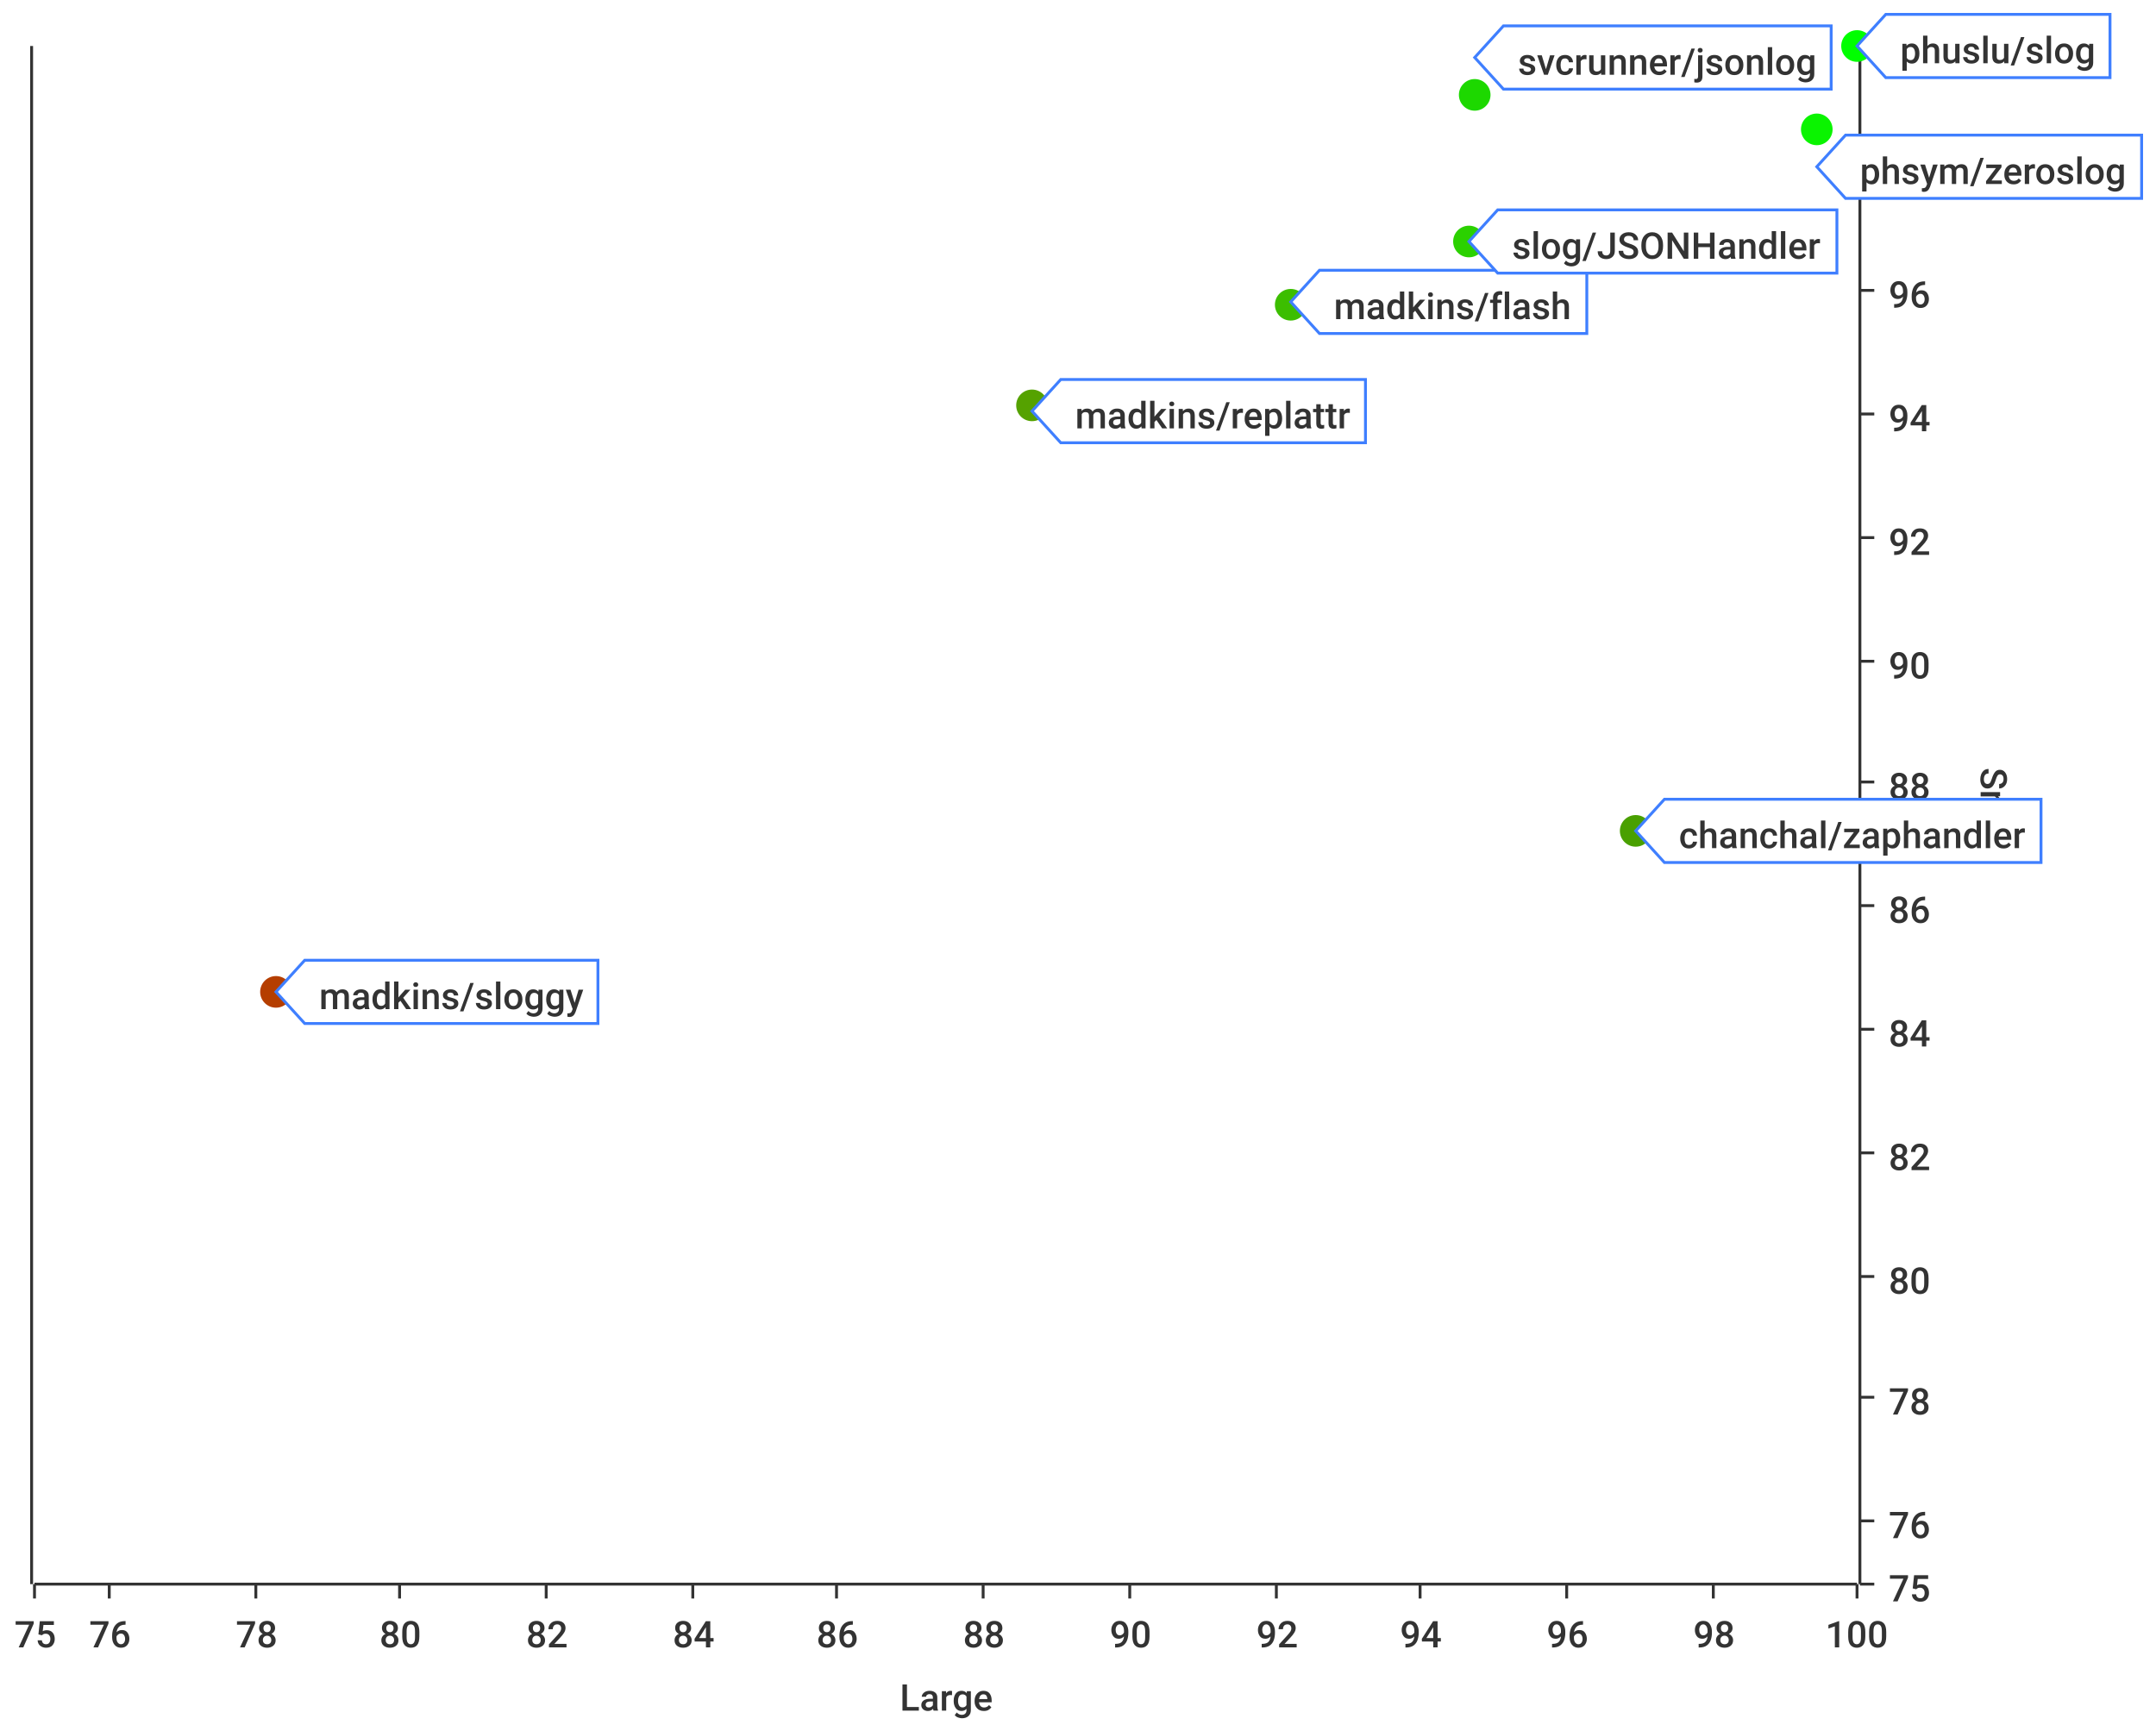
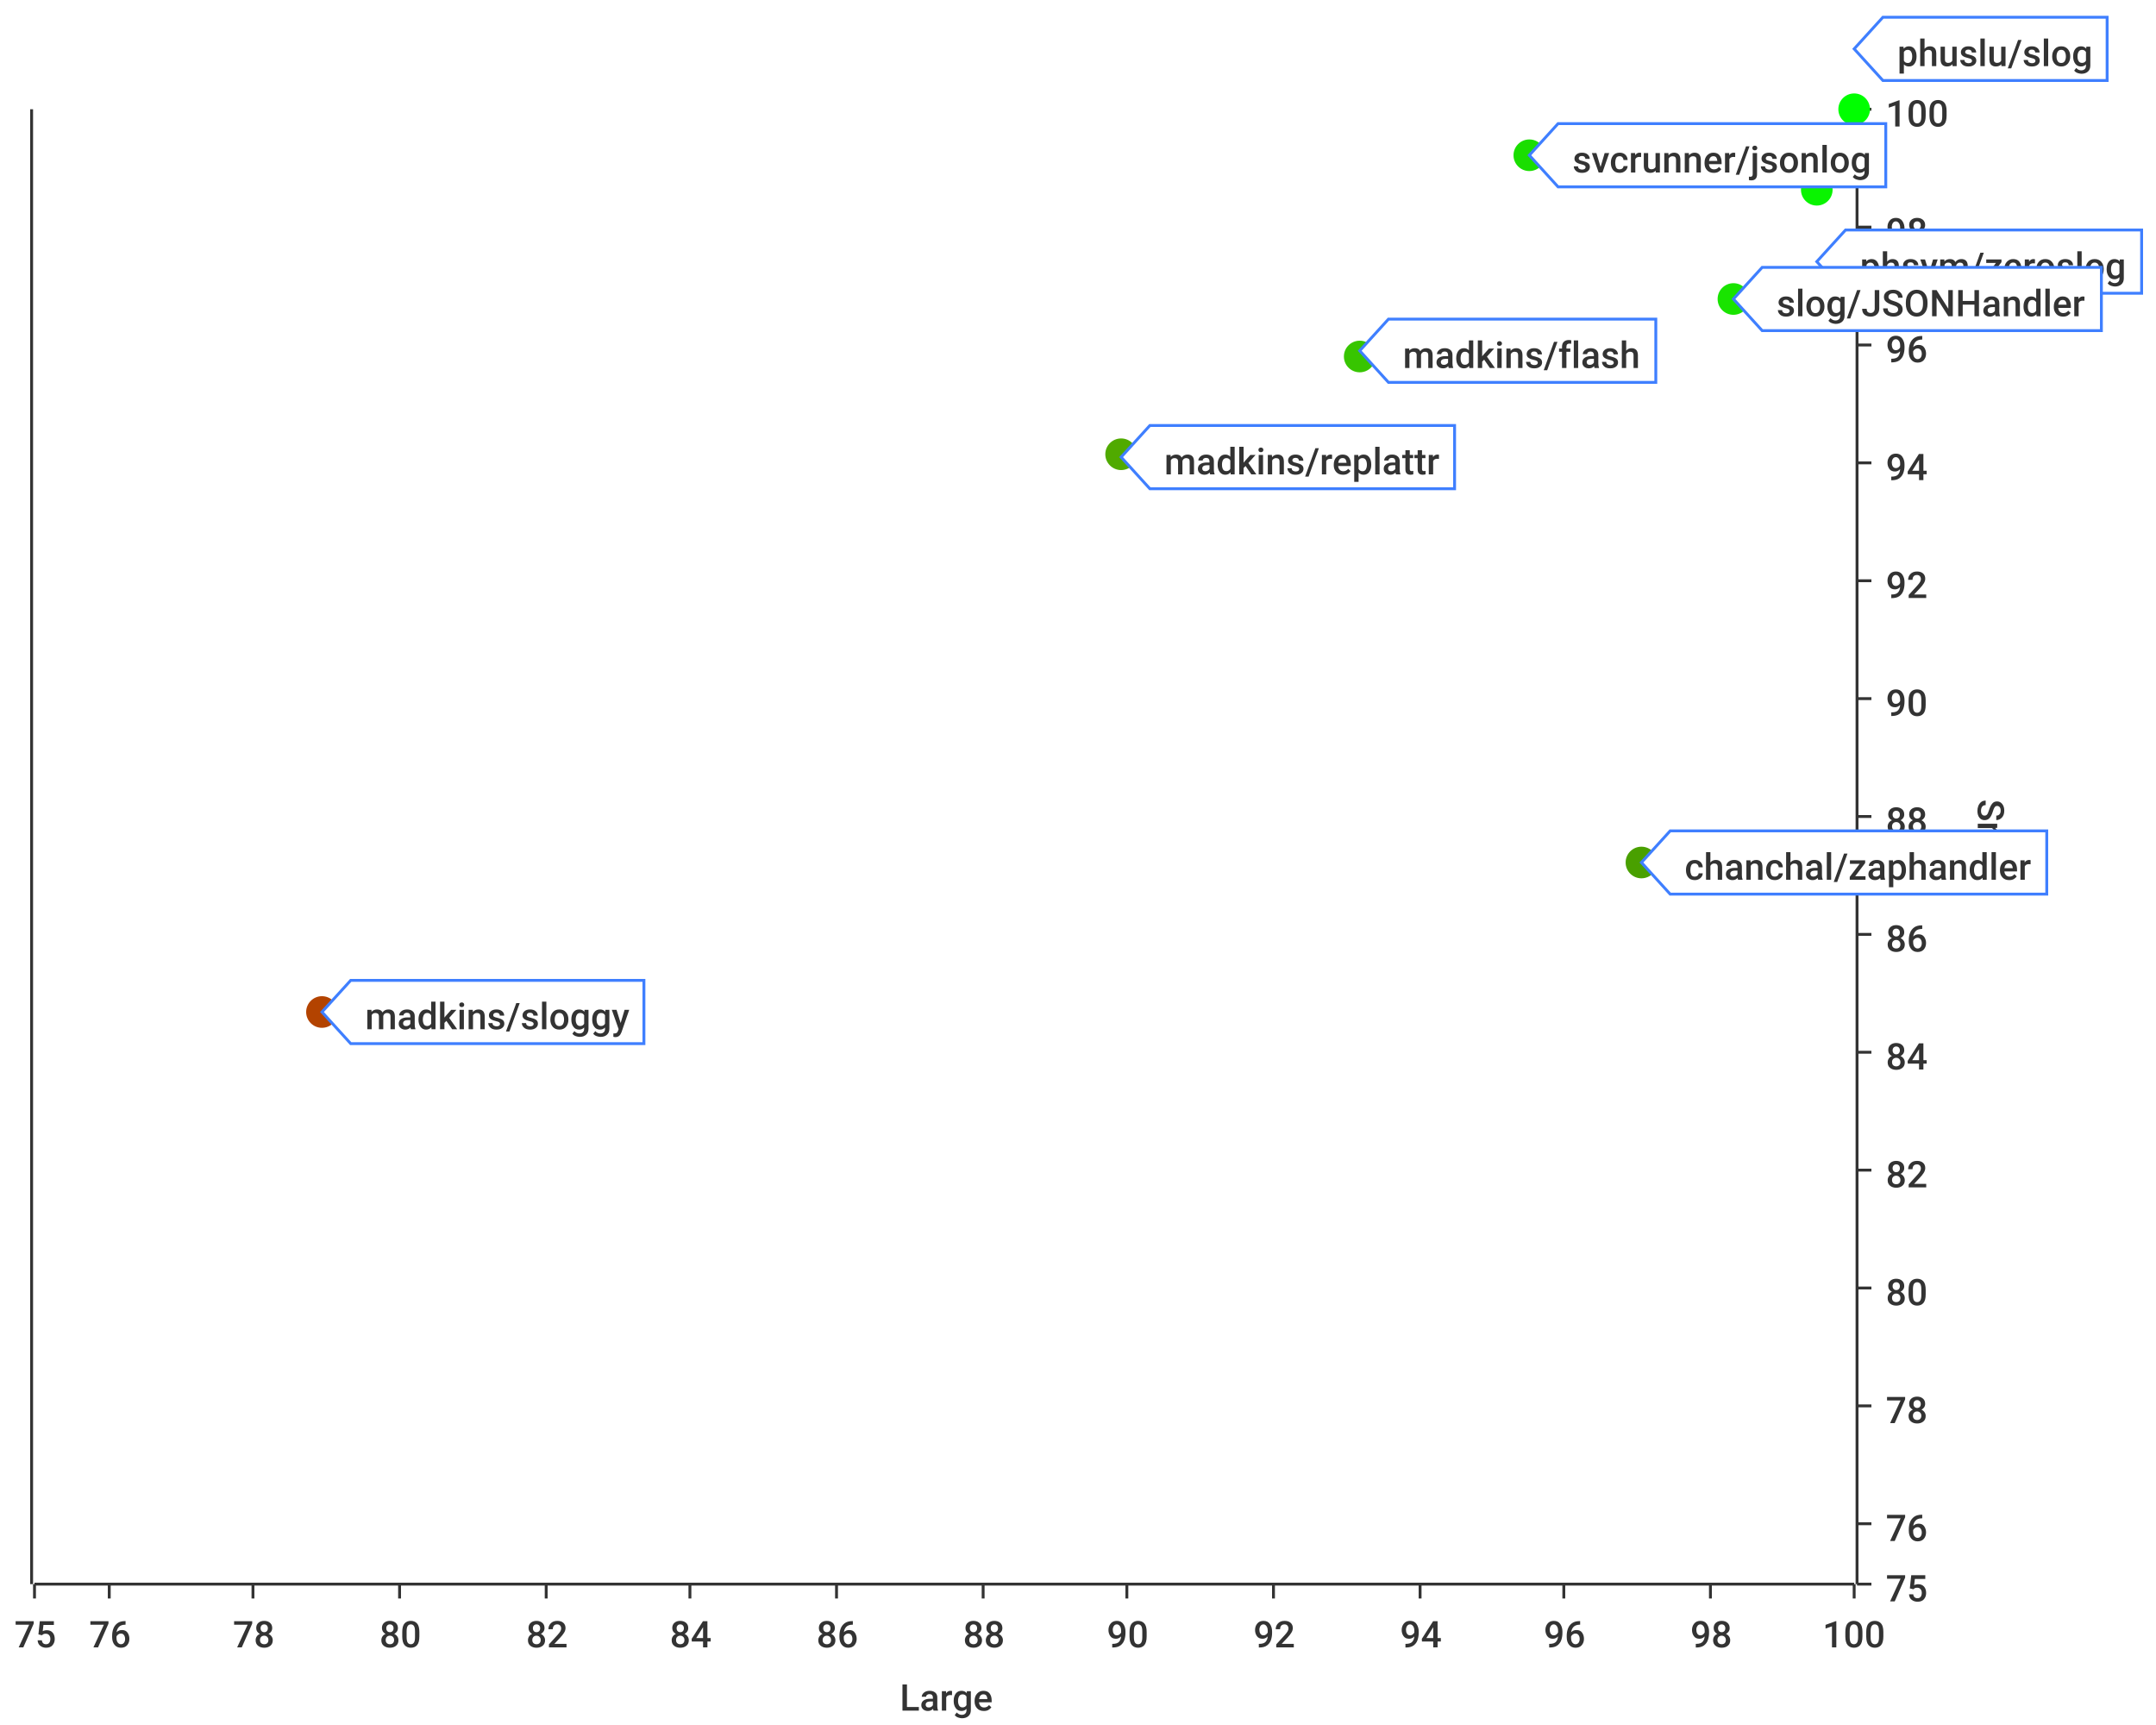
<svg xmlns="http://www.w3.org/2000/svg" width="750" height="600">\n<path d="M 0 0 L 750 0 L 750 600 L 0 600 L 0 0" style="stroke-width:0;stroke:rgba(255,255,255,1.0);fill:rgba(255,255,255,1.0)" />
-   <path d="M 12 16 L 646 16 L 646 551 L 12 551 L 12 16" style="stroke-width:0;stroke:rgba(255,255,255,1.0);fill:rgba(255,255,255,1.0)" />
-   <path d="M 12 551 L 646 551" style="stroke-width:1;stroke:rgba(51,51,51,1.0);fill:none" />
+   <path d="M 12 38 L 645 38 L 645 551 L 12 551 L 12 38" style="stroke-width:0;stroke:rgba(255,255,255,1.0);fill:rgba(255,255,255,1.0)" />
+   <path d="M 12 551 L 645 551" style="stroke-width:1;stroke:rgba(51,51,51,1.0);fill:none" />
  <path d="M 12 551 L 12 556" style="stroke-width:1;stroke:rgba(51,51,51,1.0);fill:none" />
  <text x="5" y="573" style="stroke-width:0;stroke:none;fill:rgba(51,51,51,1.0);font-size:12.8px;font-family:'Roboto Medium',sans-serif">75</text>
  <path d="M 38 551 L 38 556" style="stroke-width:1;stroke:rgba(51,51,51,1.0);fill:none" />
  <text x="31" y="573" style="stroke-width:0;stroke:none;fill:rgba(51,51,51,1.0);font-size:12.8px;font-family:'Roboto Medium',sans-serif">76</text>
-   <path d="M 89 551 L 89 556" style="stroke-width:1;stroke:rgba(51,51,51,1.0);fill:none" />
-   <text x="82" y="573" style="stroke-width:0;stroke:none;fill:rgba(51,51,51,1.0);font-size:12.8px;font-family:'Roboto Medium',sans-serif">78</text>
+   <path d="M 88 551 L 88 556" style="stroke-width:1;stroke:rgba(51,51,51,1.0);fill:none" />
+   <text x="81" y="573" style="stroke-width:0;stroke:none;fill:rgba(51,51,51,1.0);font-size:12.8px;font-family:'Roboto Medium',sans-serif">78</text>
  <path d="M 139 551 L 139 556" style="stroke-width:1;stroke:rgba(51,51,51,1.0);fill:none" />
  <text x="132" y="573" style="stroke-width:0;stroke:none;fill:rgba(51,51,51,1.0);font-size:12.8px;font-family:'Roboto Medium',sans-serif">80</text>
  <path d="M 190 551 L 190 556" style="stroke-width:1;stroke:rgba(51,51,51,1.0);fill:none" />
  <text x="183" y="573" style="stroke-width:0;stroke:none;fill:rgba(51,51,51,1.0);font-size:12.8px;font-family:'Roboto Medium',sans-serif">82</text>
-   <path d="M 241 551 L 241 556" style="stroke-width:1;stroke:rgba(51,51,51,1.0);fill:none" />
-   <text x="234" y="573" style="stroke-width:0;stroke:none;fill:rgba(51,51,51,1.0);font-size:12.8px;font-family:'Roboto Medium',sans-serif">84</text>
+   <path d="M 240 551 L 240 556" style="stroke-width:1;stroke:rgba(51,51,51,1.0);fill:none" />
+   <text x="233" y="573" style="stroke-width:0;stroke:none;fill:rgba(51,51,51,1.0);font-size:12.8px;font-family:'Roboto Medium',sans-serif">84</text>
  <path d="M 291 551 L 291 556" style="stroke-width:1;stroke:rgba(51,51,51,1.0);fill:none" />
  <text x="284" y="573" style="stroke-width:0;stroke:none;fill:rgba(51,51,51,1.0);font-size:12.8px;font-family:'Roboto Medium',sans-serif">86</text>
  <path d="M 342 551 L 342 556" style="stroke-width:1;stroke:rgba(51,51,51,1.0);fill:none" />
  <text x="335" y="573" style="stroke-width:0;stroke:none;fill:rgba(51,51,51,1.0);font-size:12.8px;font-family:'Roboto Medium',sans-serif">88</text>
-   <path d="M 393 551 L 393 556" style="stroke-width:1;stroke:rgba(51,51,51,1.0);fill:none" />
-   <text x="386" y="573" style="stroke-width:0;stroke:none;fill:rgba(51,51,51,1.0);font-size:12.8px;font-family:'Roboto Medium',sans-serif">90</text>
-   <path d="M 444 551 L 444 556" style="stroke-width:1;stroke:rgba(51,51,51,1.0);fill:none" />
-   <text x="437" y="573" style="stroke-width:0;stroke:none;fill:rgba(51,51,51,1.0);font-size:12.8px;font-family:'Roboto Medium',sans-serif">92</text>
+   <path d="M 392 551 L 392 556" style="stroke-width:1;stroke:rgba(51,51,51,1.0);fill:none" />
+   <text x="385" y="573" style="stroke-width:0;stroke:none;fill:rgba(51,51,51,1.0);font-size:12.8px;font-family:'Roboto Medium',sans-serif">90</text>
+   <path d="M 443 551 L 443 556" style="stroke-width:1;stroke:rgba(51,51,51,1.0);fill:none" />
+   <text x="436" y="573" style="stroke-width:0;stroke:none;fill:rgba(51,51,51,1.0);font-size:12.8px;font-family:'Roboto Medium',sans-serif">92</text>
  <path d="M 494 551 L 494 556" style="stroke-width:1;stroke:rgba(51,51,51,1.0);fill:none" />
  <text x="487" y="573" style="stroke-width:0;stroke:none;fill:rgba(51,51,51,1.0);font-size:12.8px;font-family:'Roboto Medium',sans-serif">94</text>
-   <path d="M 545 551 L 545 556" style="stroke-width:1;stroke:rgba(51,51,51,1.0);fill:none" />
-   <text x="538" y="573" style="stroke-width:0;stroke:none;fill:rgba(51,51,51,1.0);font-size:12.8px;font-family:'Roboto Medium',sans-serif">96</text>
-   <path d="M 596 551 L 596 556" style="stroke-width:1;stroke:rgba(51,51,51,1.0);fill:none" />
-   <text x="589" y="573" style="stroke-width:0;stroke:none;fill:rgba(51,51,51,1.0);font-size:12.8px;font-family:'Roboto Medium',sans-serif">98</text>
-   <path d="M 646 551 L 646 556" style="stroke-width:1;stroke:rgba(51,51,51,1.0);fill:none" />
-   <text x="635" y="573" style="stroke-width:0;stroke:none;fill:rgba(51,51,51,1.0);font-size:12.8px;font-family:'Roboto Medium',sans-serif">100</text>
+   <path d="M 544 551 L 544 556" style="stroke-width:1;stroke:rgba(51,51,51,1.0);fill:none" />
+   <text x="537" y="573" style="stroke-width:0;stroke:none;fill:rgba(51,51,51,1.0);font-size:12.8px;font-family:'Roboto Medium',sans-serif">96</text>
+   <path d="M 595 551 L 595 556" style="stroke-width:1;stroke:rgba(51,51,51,1.0);fill:none" />
+   <text x="588" y="573" style="stroke-width:0;stroke:none;fill:rgba(51,51,51,1.0);font-size:12.8px;font-family:'Roboto Medium',sans-serif">98</text>
+   <path d="M 645 551 L 645 556" style="stroke-width:1;stroke:rgba(51,51,51,1.0);fill:none" />
+   <text x="634" y="573" style="stroke-width:0;stroke:none;fill:rgba(51,51,51,1.0);font-size:12.8px;font-family:'Roboto Medium',sans-serif">100</text>
  <text x="313" y="595" style="stroke-width:0;stroke:none;fill:rgba(51,51,51,1.0);font-size:12.8px;font-family:'Roboto Medium',sans-serif">Large</text>
-   <path d="M 38 551 L 38 16" style="stroke-width:0;stroke:none;fill:none" />
-   <path d="M 89 551 L 89 16" style="stroke-width:0;stroke:none;fill:none" />
-   <path d="M 139 551 L 139 16" style="stroke-width:0;stroke:none;fill:none" />
-   <path d="M 190 551 L 190 16" style="stroke-width:0;stroke:none;fill:none" />
-   <path d="M 241 551 L 241 16" style="stroke-width:0;stroke:none;fill:none" />
-   <path d="M 291 551 L 291 16" style="stroke-width:0;stroke:none;fill:none" />
-   <path d="M 342 551 L 342 16" style="stroke-width:0;stroke:none;fill:none" />
-   <path d="M 393 551 L 393 16" style="stroke-width:0;stroke:none;fill:none" />
-   <path d="M 444 551 L 444 16" style="stroke-width:0;stroke:none;fill:none" />
-   <path d="M 494 551 L 494 16" style="stroke-width:0;stroke:none;fill:none" />
-   <path d="M 545 551 L 545 16" style="stroke-width:0;stroke:none;fill:none" />
-   <path d="M 596 551 L 596 16" style="stroke-width:0;stroke:none;fill:none" />
-   <path d="M 647 551 L 647 16" style="stroke-width:1;stroke:rgba(51,51,51,1.0);fill:none" />
-   <path d="M 647 551 L 652 551" style="stroke-width:1;stroke:rgba(51,51,51,1.0);fill:none" />
-   <text x="657" y="557" style="stroke-width:0;stroke:none;fill:rgba(51,51,51,1.0);font-size:12.8px;font-family:'Roboto Medium',sans-serif">75</text>
-   <path d="M 647 529 L 652 529" style="stroke-width:1;stroke:rgba(51,51,51,1.0);fill:none" />
-   <text x="657" y="535" style="stroke-width:0;stroke:none;fill:rgba(51,51,51,1.0);font-size:12.8px;font-family:'Roboto Medium',sans-serif">76</text>
-   <path d="M 647 486 L 652 486" style="stroke-width:1;stroke:rgba(51,51,51,1.0);fill:none" />
-   <text x="657" y="492" style="stroke-width:0;stroke:none;fill:rgba(51,51,51,1.0);font-size:12.8px;font-family:'Roboto Medium',sans-serif">78</text>
-   <path d="M 647 444 L 652 444" style="stroke-width:1;stroke:rgba(51,51,51,1.0);fill:none" />
-   <text x="657" y="450" style="stroke-width:0;stroke:none;fill:rgba(51,51,51,1.0);font-size:12.8px;font-family:'Roboto Medium',sans-serif">80</text>
-   <path d="M 647 401 L 652 401" style="stroke-width:1;stroke:rgba(51,51,51,1.0);fill:none" />
-   <text x="657" y="407" style="stroke-width:0;stroke:none;fill:rgba(51,51,51,1.0);font-size:12.8px;font-family:'Roboto Medium',sans-serif">82</text>
-   <path d="M 647 358 L 652 358" style="stroke-width:1;stroke:rgba(51,51,51,1.0);fill:none" />
-   <text x="657" y="364" style="stroke-width:0;stroke:none;fill:rgba(51,51,51,1.0);font-size:12.8px;font-family:'Roboto Medium',sans-serif">84</text>
-   <path d="M 647 315 L 652 315" style="stroke-width:1;stroke:rgba(51,51,51,1.0);fill:none" />
-   <text x="657" y="321" style="stroke-width:0;stroke:none;fill:rgba(51,51,51,1.0);font-size:12.8px;font-family:'Roboto Medium',sans-serif">86</text>
-   <path d="M 647 272 L 652 272" style="stroke-width:1;stroke:rgba(51,51,51,1.0);fill:none" />
-   <text x="657" y="278" style="stroke-width:0;stroke:none;fill:rgba(51,51,51,1.0);font-size:12.8px;font-family:'Roboto Medium',sans-serif">88</text>
-   <path d="M 647 230 L 652 230" style="stroke-width:1;stroke:rgba(51,51,51,1.0);fill:none" />
-   <text x="657" y="236" style="stroke-width:0;stroke:none;fill:rgba(51,51,51,1.0);font-size:12.8px;font-family:'Roboto Medium',sans-serif">90</text>
-   <path d="M 647 187 L 652 187" style="stroke-width:1;stroke:rgba(51,51,51,1.0);fill:none" />
-   <text x="657" y="193" style="stroke-width:0;stroke:none;fill:rgba(51,51,51,1.0);font-size:12.8px;font-family:'Roboto Medium',sans-serif">92</text>
-   <path d="M 647 144 L 652 144" style="stroke-width:1;stroke:rgba(51,51,51,1.0);fill:none" />
-   <text x="657" y="150" style="stroke-width:0;stroke:none;fill:rgba(51,51,51,1.0);font-size:12.8px;font-family:'Roboto Medium',sans-serif">94</text>
-   <path d="M 647 101 L 652 101" style="stroke-width:1;stroke:rgba(51,51,51,1.0);fill:none" />
-   <text x="657" y="107" style="stroke-width:0;stroke:none;fill:rgba(51,51,51,1.0);font-size:12.8px;font-family:'Roboto Medium',sans-serif">96</text>
-   <path d="M 647 58 L 652 58" style="stroke-width:1;stroke:rgba(51,51,51,1.0);fill:none" />
-   <text x="657" y="64" style="stroke-width:0;stroke:none;fill:rgba(51,51,51,1.0);font-size:12.8px;font-family:'Roboto Medium',sans-serif">98</text>
-   <path d="M 647 16 L 652 16" style="stroke-width:1;stroke:rgba(51,51,51,1.0);fill:none" />
-   <text x="657" y="22" style="stroke-width:0;stroke:none;fill:rgba(51,51,51,1.0);font-size:12.8px;font-family:'Roboto Medium',sans-serif">100</text>
-   <text x="689" y="267" style="stroke-width:0;stroke:none;fill:rgba(51,51,51,1.0);font-size:12.8px;font-family:'Roboto Medium',sans-serif" transform="rotate(90.00,689,267)">Small</text>
-   <path d="M 12 2156 L 646 2156" style="stroke-width:0;stroke:none;fill:none" />
-   <path d="M 12 529 L 646 529" style="stroke-width:0;stroke:none;fill:none" />
-   <path d="M 12 486 L 646 486" style="stroke-width:0;stroke:none;fill:none" />
-   <path d="M 12 444 L 646 444" style="stroke-width:0;stroke:none;fill:none" />
-   <path d="M 12 401 L 646 401" style="stroke-width:0;stroke:none;fill:none" />
-   <path d="M 12 358 L 646 358" style="stroke-width:0;stroke:none;fill:none" />
-   <path d="M 12 315 L 646 315" style="stroke-width:0;stroke:none;fill:none" />
-   <path d="M 12 272 L 646 272" style="stroke-width:0;stroke:none;fill:none" />
-   <path d="M 12 230 L 646 230" style="stroke-width:0;stroke:none;fill:none" />
-   <path d="M 12 187 L 646 187" style="stroke-width:0;stroke:none;fill:none" />
-   <path d="M 12 144 L 646 144" style="stroke-width:0;stroke:none;fill:none" />
-   <path d="M 12 101 L 646 101" style="stroke-width:0;stroke:none;fill:none" />
-   <path d="M 12 58 L 646 58" style="stroke-width:0;stroke:none;fill:none" />
-   <path d="M 11 551 L 11 16" style="stroke-width:1;stroke:rgba(51,51,51,1.0);fill:none" />
+   <path d="M 38 551 L 38 38" style="stroke-width:0;stroke:none;fill:none" />
+   <path d="M 88 551 L 88 38" style="stroke-width:0;stroke:none;fill:none" />
+   <path d="M 139 551 L 139 38" style="stroke-width:0;stroke:none;fill:none" />
+   <path d="M 190 551 L 190 38" style="stroke-width:0;stroke:none;fill:none" />
+   <path d="M 240 551 L 240 38" style="stroke-width:0;stroke:none;fill:none" />
+   <path d="M 291 551 L 291 38" style="stroke-width:0;stroke:none;fill:none" />
+   <path d="M 342 551 L 342 38" style="stroke-width:0;stroke:none;fill:none" />
+   <path d="M 392 551 L 392 38" style="stroke-width:0;stroke:none;fill:none" />
+   <path d="M 443 551 L 443 38" style="stroke-width:0;stroke:none;fill:none" />
+   <path d="M 494 551 L 494 38" style="stroke-width:0;stroke:none;fill:none" />
+   <path d="M 544 551 L 544 38" style="stroke-width:0;stroke:none;fill:none" />
+   <path d="M 595 551 L 595 38" style="stroke-width:0;stroke:none;fill:none" />
+   <path d="M 646 551 L 646 38" style="stroke-width:1;stroke:rgba(51,51,51,1.0);fill:none" />
+   <path d="M 646 551 L 651 551" style="stroke-width:1;stroke:rgba(51,51,51,1.0);fill:none" />
+   <text x="656" y="557" style="stroke-width:0;stroke:none;fill:rgba(51,51,51,1.0);font-size:12.8px;font-family:'Roboto Medium',sans-serif">75</text>
+   <path d="M 646 530 L 651 530" style="stroke-width:1;stroke:rgba(51,51,51,1.0);fill:none" />
+   <text x="656" y="536" style="stroke-width:0;stroke:none;fill:rgba(51,51,51,1.0);font-size:12.8px;font-family:'Roboto Medium',sans-serif">76</text>
+   <path d="M 646 489 L 651 489" style="stroke-width:1;stroke:rgba(51,51,51,1.0);fill:none" />
+   <text x="656" y="495" style="stroke-width:0;stroke:none;fill:rgba(51,51,51,1.0);font-size:12.8px;font-family:'Roboto Medium',sans-serif">78</text>
+   <path d="M 646 448 L 651 448" style="stroke-width:1;stroke:rgba(51,51,51,1.0);fill:none" />
+   <text x="656" y="454" style="stroke-width:0;stroke:none;fill:rgba(51,51,51,1.0);font-size:12.8px;font-family:'Roboto Medium',sans-serif">80</text>
+   <path d="M 646 407 L 651 407" style="stroke-width:1;stroke:rgba(51,51,51,1.0);fill:none" />
+   <text x="656" y="413" style="stroke-width:0;stroke:none;fill:rgba(51,51,51,1.0);font-size:12.8px;font-family:'Roboto Medium',sans-serif">82</text>
+   <path d="M 646 366 L 651 366" style="stroke-width:1;stroke:rgba(51,51,51,1.0);fill:none" />
+   <text x="656" y="372" style="stroke-width:0;stroke:none;fill:rgba(51,51,51,1.0);font-size:12.8px;font-family:'Roboto Medium',sans-serif">84</text>
+   <path d="M 646 325 L 651 325" style="stroke-width:1;stroke:rgba(51,51,51,1.0);fill:none" />
+   <text x="656" y="331" style="stroke-width:0;stroke:none;fill:rgba(51,51,51,1.0);font-size:12.8px;font-family:'Roboto Medium',sans-serif">86</text>
+   <path d="M 646 284 L 651 284" style="stroke-width:1;stroke:rgba(51,51,51,1.0);fill:none" />
+   <text x="656" y="290" style="stroke-width:0;stroke:none;fill:rgba(51,51,51,1.0);font-size:12.8px;font-family:'Roboto Medium',sans-serif">88</text>
+   <path d="M 646 243 L 651 243" style="stroke-width:1;stroke:rgba(51,51,51,1.0);fill:none" />
+   <text x="656" y="249" style="stroke-width:0;stroke:none;fill:rgba(51,51,51,1.0);font-size:12.8px;font-family:'Roboto Medium',sans-serif">90</text>
+   <path d="M 646 202 L 651 202" style="stroke-width:1;stroke:rgba(51,51,51,1.0);fill:none" />
+   <text x="656" y="208" style="stroke-width:0;stroke:none;fill:rgba(51,51,51,1.0);font-size:12.8px;font-family:'Roboto Medium',sans-serif">92</text>
+   <path d="M 646 161 L 651 161" style="stroke-width:1;stroke:rgba(51,51,51,1.0);fill:none" />
+   <text x="656" y="167" style="stroke-width:0;stroke:none;fill:rgba(51,51,51,1.0);font-size:12.8px;font-family:'Roboto Medium',sans-serif">94</text>
+   <path d="M 646 120 L 651 120" style="stroke-width:1;stroke:rgba(51,51,51,1.0);fill:none" />
+   <text x="656" y="126" style="stroke-width:0;stroke:none;fill:rgba(51,51,51,1.0);font-size:12.8px;font-family:'Roboto Medium',sans-serif">96</text>
+   <path d="M 646 79 L 651 79" style="stroke-width:1;stroke:rgba(51,51,51,1.0);fill:none" />
+   <text x="656" y="85" style="stroke-width:0;stroke:none;fill:rgba(51,51,51,1.0);font-size:12.8px;font-family:'Roboto Medium',sans-serif">98</text>
+   <path d="M 646 38 L 651 38" style="stroke-width:1;stroke:rgba(51,51,51,1.0);fill:none" />
+   <text x="656" y="44" style="stroke-width:0;stroke:none;fill:rgba(51,51,51,1.0);font-size:12.8px;font-family:'Roboto Medium',sans-serif">100</text>
+   <text x="688" y="278" style="stroke-width:0;stroke:none;fill:rgba(51,51,51,1.0);font-size:12.8px;font-family:'Roboto Medium',sans-serif" transform="rotate(90.00,688,278)">Small</text>
+   <path d="M 12 2090 L 645 2090" style="stroke-width:0;stroke:none;fill:none" />
+   <path d="M 12 530 L 645 530" style="stroke-width:0;stroke:none;fill:none" />
+   <path d="M 12 489 L 645 489" style="stroke-width:0;stroke:none;fill:none" />
+   <path d="M 12 448 L 645 448" style="stroke-width:0;stroke:none;fill:none" />
+   <path d="M 12 407 L 645 407" style="stroke-width:0;stroke:none;fill:none" />
+   <path d="M 12 366 L 645 366" style="stroke-width:0;stroke:none;fill:none" />
+   <path d="M 12 325 L 645 325" style="stroke-width:0;stroke:none;fill:none" />
+   <path d="M 12 284 L 645 284" style="stroke-width:0;stroke:none;fill:none" />
+   <path d="M 12 243 L 645 243" style="stroke-width:0;stroke:none;fill:none" />
+   <path d="M 12 202 L 645 202" style="stroke-width:0;stroke:none;fill:none" />
+   <path d="M 12 161 L 645 161" style="stroke-width:0;stroke:none;fill:none" />
+   <path d="M 12 120 L 645 120" style="stroke-width:0;stroke:none;fill:none" />
+   <path d="M 12 79 L 645 79" style="stroke-width:0;stroke:none;fill:none" />
+   <path d="M 11 551 L 11 38" style="stroke-width:1;stroke:rgba(51,51,51,1.0);fill:none" />
  <path d="M 11 -9223372036854775257 L 6 -9223372036854775257" style="stroke-width:1;stroke:rgba(51,51,51,1.0);fill:none" />
  <text x="-25" y="-9223372036854775251" style="stroke-width:0;stroke:none;fill:rgba(51,51,51,1.0);font-size:12.8px;font-family:'Roboto Medium',sans-serif">0.00</text>
  <path d="M 11 -9223372036854775257 L 6 -9223372036854775257" style="stroke-width:1;stroke:rgba(51,51,51,1.0);fill:none" />
  <text x="-25" y="-9223372036854775251" style="stroke-width:0;stroke:none;fill:rgba(51,51,51,1.0);font-size:12.8px;font-family:'Roboto Medium',sans-serif">0.00</text>
  <path d="M 11 -9223372036854775257 L 6 -9223372036854775257" style="stroke-width:1;stroke:rgba(51,51,51,1.0);fill:none" />
  <text x="-25" y="-9223372036854775251" style="stroke-width:0;stroke:none;fill:rgba(51,51,51,1.0);font-size:12.8px;font-family:'Roboto Medium',sans-serif">0.00</text>
  <path d="M 11 -9223372036854775257 L 6 -9223372036854775257" style="stroke-width:1;stroke:rgba(51,51,51,1.0);fill:none" />
  <text x="-25" y="-9223372036854775251" style="stroke-width:0;stroke:none;fill:rgba(51,51,51,1.0);font-size:12.8px;font-family:'Roboto Medium',sans-serif">0.00</text>
  <path d="M 11 -9223372036854775257 L 6 -9223372036854775257" style="stroke-width:1;stroke:rgba(51,51,51,1.0);fill:none" />
  <text x="-25" y="-9223372036854775251" style="stroke-width:0;stroke:none;fill:rgba(51,51,51,1.0);font-size:12.8px;font-family:'Roboto Medium',sans-serif">0.00</text>
  <path d="M 11 -9223372036854775257 L 6 -9223372036854775257" style="stroke-width:1;stroke:rgba(51,51,51,1.0);fill:none" />
  <text x="-25" y="-9223372036854775251" style="stroke-width:0;stroke:none;fill:rgba(51,51,51,1.0);font-size:12.8px;font-family:'Roboto Medium',sans-serif">0.00</text>
  <path d="M 11 -9223372036854775257 L 6 -9223372036854775257" style="stroke-width:1;stroke:rgba(51,51,51,1.0);fill:none" />
  <text x="-25" y="-9223372036854775251" style="stroke-width:0;stroke:none;fill:rgba(51,51,51,1.0);font-size:12.8px;font-family:'Roboto Medium',sans-serif">0.00</text>
  <path d="M 11 -9223372036854775257 L 6 -9223372036854775257" style="stroke-width:1;stroke:rgba(51,51,51,1.0);fill:none" />
  <text x="-25" y="-9223372036854775251" style="stroke-width:0;stroke:none;fill:rgba(51,51,51,1.0);font-size:12.8px;font-family:'Roboto Medium',sans-serif">0.00</text>
  <path d="M 11 -9223372036854775257 L 6 -9223372036854775257" style="stroke-width:1;stroke:rgba(51,51,51,1.0);fill:none" />
  <text x="-25" y="-9223372036854775251" style="stroke-width:0;stroke:none;fill:rgba(51,51,51,1.0);font-size:12.8px;font-family:'Roboto Medium',sans-serif">0.00</text>
  <path d="M 11 -9223372036854775257 L 6 -9223372036854775257" style="stroke-width:1;stroke:rgba(51,51,51,1.0);fill:none" />
  <text x="-25" y="-9223372036854775251" style="stroke-width:0;stroke:none;fill:rgba(51,51,51,1.0);font-size:12.8px;font-family:'Roboto Medium',sans-serif">0.00</text>
  <path d="M 11 -9223372036854775257 L 6 -9223372036854775257" style="stroke-width:1;stroke:rgba(51,51,51,1.0);fill:none" />
  <text x="-25" y="-9223372036854775251" style="stroke-width:0;stroke:none;fill:rgba(51,51,51,1.0);font-size:12.8px;font-family:'Roboto Medium',sans-serif">0.00</text>
  <path d="M 11 -9223372036854775257 L 6 -9223372036854775257" style="stroke-width:1;stroke:rgba(51,51,51,1.0);fill:none" />
  <text x="-25" y="-9223372036854775251" style="stroke-width:0;stroke:none;fill:rgba(51,51,51,1.0);font-size:12.8px;font-family:'Roboto Medium',sans-serif">0.00</text>
  <path d="M 11 -9223372036854775257 L 6 -9223372036854775257" style="stroke-width:1;stroke:rgba(51,51,51,1.0);fill:none" />
  <text x="-25" y="-9223372036854775251" style="stroke-width:0;stroke:none;fill:rgba(51,51,51,1.0);font-size:12.8px;font-family:'Roboto Medium',sans-serif">0.00</text>
  <path d="M 11 -9223372036854775257 L 6 -9223372036854775257" style="stroke-width:1;stroke:rgba(51,51,51,1.0);fill:none" />
  <text x="-25" y="-9223372036854775251" style="stroke-width:0;stroke:none;fill:rgba(51,51,51,1.0);font-size:12.8px;font-family:'Roboto Medium',sans-serif">0.00</text>
  <path d="M 11 -9223372036854775257 L 6 -9223372036854775257" style="stroke-width:1;stroke:rgba(51,51,51,1.0);fill:none" />
  <text x="-25" y="-9223372036854775251" style="stroke-width:0;stroke:none;fill:rgba(51,51,51,1.0);font-size:12.8px;font-family:'Roboto Medium',sans-serif">0.00</text>
-   <path d="M 12 -9223372036854775257 L 646 -9223372036854775257" style="stroke-width:0;stroke:none;fill:none" />
-   <path d="M 12 -9223372036854775257 L 646 -9223372036854775257" style="stroke-width:0;stroke:none;fill:none" />
-   <path d="M 12 -9223372036854775257 L 646 -9223372036854775257" style="stroke-width:0;stroke:none;fill:none" />
-   <path d="M 12 -9223372036854775257 L 646 -9223372036854775257" style="stroke-width:0;stroke:none;fill:none" />
-   <path d="M 12 -9223372036854775257 L 646 -9223372036854775257" style="stroke-width:0;stroke:none;fill:none" />
-   <path d="M 12 -9223372036854775257 L 646 -9223372036854775257" style="stroke-width:0;stroke:none;fill:none" />
-   <path d="M 12 -9223372036854775257 L 646 -9223372036854775257" style="stroke-width:0;stroke:none;fill:none" />
-   <path d="M 12 -9223372036854775257 L 646 -9223372036854775257" style="stroke-width:0;stroke:none;fill:none" />
-   <path d="M 12 -9223372036854775257 L 646 -9223372036854775257" style="stroke-width:0;stroke:none;fill:none" />
-   <path d="M 12 -9223372036854775257 L 646 -9223372036854775257" style="stroke-width:0;stroke:none;fill:none" />
-   <path d="M 12 -9223372036854775257 L 646 -9223372036854775257" style="stroke-width:0;stroke:none;fill:none" />
-   <path d="M 12 -9223372036854775257 L 646 -9223372036854775257" style="stroke-width:0;stroke:none;fill:none" />
-   <path d="M 12 -9223372036854775257 L 646 -9223372036854775257" style="stroke-width:0;stroke:none;fill:none" />
-   <path d="M 12 -9223372036854775257 L 646 -9223372036854775257" style="stroke-width:0;stroke:none;fill:none" />
-   <circle cx="513" cy="33" r="5" style="stroke-width:1;stroke:rgba(29,216,0,1.0);fill:rgba(29,216,0,1.0)" />
-   <path d="" style="stroke-width:1;stroke:rgba(29,216,0,1.0);fill:rgba(29,216,0,1.0)" />
-   <circle cx="569" cy="289" r="5" style="stroke-width:1;stroke:rgba(73,160,0,1.0);fill:rgba(73,160,0,1.0)" />
+   <path d="M 12 -9223372036854775257 L 645 -9223372036854775257" style="stroke-width:0;stroke:none;fill:none" />
+   <path d="M 12 -9223372036854775257 L 645 -9223372036854775257" style="stroke-width:0;stroke:none;fill:none" />
+   <path d="M 12 -9223372036854775257 L 645 -9223372036854775257" style="stroke-width:0;stroke:none;fill:none" />
+   <path d="M 12 -9223372036854775257 L 645 -9223372036854775257" style="stroke-width:0;stroke:none;fill:none" />
+   <path d="M 12 -9223372036854775257 L 645 -9223372036854775257" style="stroke-width:0;stroke:none;fill:none" />
+   <path d="M 12 -9223372036854775257 L 645 -9223372036854775257" style="stroke-width:0;stroke:none;fill:none" />
+   <path d="M 12 -9223372036854775257 L 645 -9223372036854775257" style="stroke-width:0;stroke:none;fill:none" />
+   <path d="M 12 -9223372036854775257 L 645 -9223372036854775257" style="stroke-width:0;stroke:none;fill:none" />
+   <path d="M 12 -9223372036854775257 L 645 -9223372036854775257" style="stroke-width:0;stroke:none;fill:none" />
+   <path d="M 12 -9223372036854775257 L 645 -9223372036854775257" style="stroke-width:0;stroke:none;fill:none" />
+   <path d="M 12 -9223372036854775257 L 645 -9223372036854775257" style="stroke-width:0;stroke:none;fill:none" />
+   <path d="M 12 -9223372036854775257 L 645 -9223372036854775257" style="stroke-width:0;stroke:none;fill:none" />
+   <path d="M 12 -9223372036854775257 L 645 -9223372036854775257" style="stroke-width:0;stroke:none;fill:none" />
+   <path d="M 12 -9223372036854775257 L 645 -9223372036854775257" style="stroke-width:0;stroke:none;fill:none" />
+   <circle cx="473" cy="124" r="5" style="stroke-width:1;stroke:rgba(55,197,0,1.0);fill:rgba(55,197,0,1.0)" />
+   <path d="" style="stroke-width:1;stroke:rgba(55,197,0,1.0);fill:rgba(55,197,0,1.0)" />
+   <circle cx="390" cy="158" r="5" style="stroke-width:1;stroke:rgba(80,170,0,1.0);fill:rgba(80,170,0,1.0)" />
+   <path d="" style="stroke-width:1;stroke:rgba(80,170,0,1.0);fill:rgba(80,170,0,1.0)" />
+   <circle cx="112" cy="352" r="5" style="stroke-width:1;stroke:rgba(179,67,0,1.0);fill:rgba(179,67,0,1.0)" />
+   <path d="" style="stroke-width:1;stroke:rgba(179,67,0,1.0);fill:rgba(179,67,0,1.0)" />
+   <circle cx="632" cy="66" r="5" style="stroke-width:1;stroke:rgba(9,244,0,1.0);fill:rgba(9,244,0,1.0)" />
+   <path d="" style="stroke-width:1;stroke:rgba(9,244,0,1.0);fill:rgba(9,244,0,1.0)" />
+   <circle cx="645" cy="38" r="5" style="stroke-width:1;stroke:rgba(0,255,0,1.0);fill:rgba(0,255,0,1.0)" />
+   <path d="" style="stroke-width:1;stroke:rgba(0,255,0,1.0);fill:rgba(0,255,0,1.0)" />
+   <circle cx="603" cy="104" r="5" style="stroke-width:1;stroke:rgba(25,228,0,1.0);fill:rgba(25,228,0,1.0)" />
+   <path d="" style="stroke-width:1;stroke:rgba(25,228,0,1.0);fill:rgba(25,228,0,1.0)" />
+   <circle cx="532" cy="54" r="5" style="stroke-width:1;stroke:rgba(26,222,0,1.0);fill:rgba(26,222,0,1.0)" />
+   <path d="" style="stroke-width:1;stroke:rgba(26,222,0,1.0);fill:rgba(26,222,0,1.0)" />
+   <circle cx="571" cy="300" r="5" style="stroke-width:1;stroke:rgba(73,160,0,1.0);fill:rgba(73,160,0,1.0)" />
  <path d="" style="stroke-width:1;stroke:rgba(73,160,0,1.0);fill:rgba(73,160,0,1.0)" />
-   <circle cx="449" cy="106" r="5" style="stroke-width:1;stroke:rgba(60,190,0,1.0);fill:rgba(60,190,0,1.0)" />
-   <path d="" style="stroke-width:1;stroke:rgba(60,190,0,1.0);fill:rgba(60,190,0,1.0)" />
-   <circle cx="359" cy="141" r="5" style="stroke-width:1;stroke:rgba(85,162,0,1.0);fill:rgba(85,162,0,1.0)" />
-   <path d="" style="stroke-width:1;stroke:rgba(85,162,0,1.0);fill:rgba(85,162,0,1.0)" />
-   <circle cx="96" cy="345" r="5" style="stroke-width:1;stroke:rgba(181,62,0,1.0);fill:rgba(181,62,0,1.0)" />
-   <path d="" style="stroke-width:1;stroke:rgba(181,62,0,1.0);fill:rgba(181,62,0,1.0)" />
-   <circle cx="632" cy="45" r="5" style="stroke-width:1;stroke:rgba(10,244,0,1.0);fill:rgba(10,244,0,1.0)" />
-   <path d="" style="stroke-width:1;stroke:rgba(10,244,0,1.0);fill:rgba(10,244,0,1.0)" />
-   <circle cx="646" cy="16" r="5" style="stroke-width:1;stroke:rgba(0,255,0,1.0);fill:rgba(0,255,0,1.0)" />
-   <path d="" style="stroke-width:1;stroke:rgba(0,255,0,1.0);fill:rgba(0,255,0,1.0)" />
-   <circle cx="511" cy="84" r="5" style="stroke-width:1;stroke:rgba(43,209,0,1.0);fill:rgba(43,209,0,1.0)" />
-   <path d="" style="stroke-width:1;stroke:rgba(43,209,0,1.0);fill:rgba(43,209,0,1.0)" />
-   <path d="M 513 20 L 523 9 L 637 9 L 637 31 L 523 31 L 513 20 Z" style="stroke-width:1;stroke:rgba(63,127,255,1.0);fill:rgba(255,255,255,1.0)" />
-   <text x="528" y="26" style="stroke-width:0;stroke:none;fill:rgba(51,51,51,1.0);font-size:12.8px;font-family:'Roboto Medium',sans-serif">svcrunner/jsonlog</text>
-   <path d="M 569 289 L 579 278 L 710 278 L 710 300 L 579 300 L 569 289 Z" style="stroke-width:1;stroke:rgba(63,127,255,1.0);fill:rgba(255,255,255,1.0)" />
-   <text x="584" y="295" style="stroke-width:0;stroke:none;fill:rgba(51,51,51,1.0);font-size:12.8px;font-family:'Roboto Medium',sans-serif">chanchal/zaphandler</text>
-   <path d="M 449 105 L 459 94 L 552 94 L 552 116 L 459 116 L 449 105 Z" style="stroke-width:1;stroke:rgba(63,127,255,1.0);fill:rgba(255,255,255,1.0)" />
-   <text x="464" y="111" style="stroke-width:0;stroke:none;fill:rgba(51,51,51,1.0);font-size:12.8px;font-family:'Roboto Medium',sans-serif">madkins/flash</text>
-   <path d="M 359 143 L 369 132 L 475 132 L 475 154 L 369 154 L 359 143 Z" style="stroke-width:1;stroke:rgba(63,127,255,1.0);fill:rgba(255,255,255,1.0)" />
-   <text x="374" y="149" style="stroke-width:0;stroke:none;fill:rgba(51,51,51,1.0);font-size:12.8px;font-family:'Roboto Medium',sans-serif">madkins/replattr</text>
-   <path d="M 96 345 L 106 334 L 208 334 L 208 356 L 106 356 L 96 345 Z" style="stroke-width:1;stroke:rgba(63,127,255,1.0);fill:rgba(255,255,255,1.0)" />
-   <text x="111" y="351" style="stroke-width:0;stroke:none;fill:rgba(51,51,51,1.0);font-size:12.8px;font-family:'Roboto Medium',sans-serif">madkins/sloggy</text>
-   <path d="M 632 58 L 642 47 L 745 47 L 745 69 L 642 69 L 632 58 Z" style="stroke-width:1;stroke:rgba(63,127,255,1.0);fill:rgba(255,255,255,1.0)" />
-   <text x="647" y="64" style="stroke-width:0;stroke:none;fill:rgba(51,51,51,1.0);font-size:12.8px;font-family:'Roboto Medium',sans-serif">phsym/zeroslog</text>
-   <path d="M 646 16 L 656 5 L 734 5 L 734 27 L 656 27 L 646 16 Z" style="stroke-width:1;stroke:rgba(63,127,255,1.0);fill:rgba(255,255,255,1.0)" />
-   <text x="661" y="22" style="stroke-width:0;stroke:none;fill:rgba(51,51,51,1.0);font-size:12.8px;font-family:'Roboto Medium',sans-serif">phuslu/slog</text>
-   <path d="M 511 84 L 521 73 L 639 73 L 639 95 L 521 95 L 511 84 Z" style="stroke-width:1;stroke:rgba(63,127,255,1.0);fill:rgba(255,255,255,1.0)" />
-   <text x="526" y="90" style="stroke-width:0;stroke:none;fill:rgba(51,51,51,1.0);font-size:12.8px;font-family:'Roboto Medium',sans-serif">slog/JSONHandler</text>
+   <path d="M 473 122 L 483 111 L 576 111 L 576 133 L 483 133 L 473 122 Z" style="stroke-width:1;stroke:rgba(63,127,255,1.0);fill:rgba(255,255,255,1.0)" />
+   <text x="488" y="128" style="stroke-width:0;stroke:none;fill:rgba(51,51,51,1.0);font-size:12.8px;font-family:'Roboto Medium',sans-serif">madkins/flash</text>
+   <path d="M 390 159 L 400 148 L 506 148 L 506 170 L 400 170 L 390 159 Z" style="stroke-width:1;stroke:rgba(63,127,255,1.0);fill:rgba(255,255,255,1.0)" />
+   <text x="405" y="165" style="stroke-width:0;stroke:none;fill:rgba(51,51,51,1.0);font-size:12.8px;font-family:'Roboto Medium',sans-serif">madkins/replattr</text>
+   <path d="M 112 352 L 122 341 L 224 341 L 224 363 L 122 363 L 112 352 Z" style="stroke-width:1;stroke:rgba(63,127,255,1.0);fill:rgba(255,255,255,1.0)" />
+   <text x="127" y="358" style="stroke-width:0;stroke:none;fill:rgba(51,51,51,1.0);font-size:12.8px;font-family:'Roboto Medium',sans-serif">madkins/sloggy</text>
+   <path d="M 632 91 L 642 80 L 745 80 L 745 102 L 642 102 L 632 91 Z" style="stroke-width:1;stroke:rgba(63,127,255,1.0);fill:rgba(255,255,255,1.0)" />
+   <text x="647" y="97" style="stroke-width:0;stroke:none;fill:rgba(51,51,51,1.0);font-size:12.8px;font-family:'Roboto Medium',sans-serif">phsym/zeroslog</text>
+   <path d="M 645 17 L 655 6 L 733 6 L 733 28 L 655 28 L 645 17 Z" style="stroke-width:1;stroke:rgba(63,127,255,1.0);fill:rgba(255,255,255,1.0)" />
+   <text x="660" y="23" style="stroke-width:0;stroke:none;fill:rgba(51,51,51,1.0);font-size:12.8px;font-family:'Roboto Medium',sans-serif">phuslu/slog</text>
+   <path d="M 603 104 L 613 93 L 731 93 L 731 115 L 613 115 L 603 104 Z" style="stroke-width:1;stroke:rgba(63,127,255,1.0);fill:rgba(255,255,255,1.0)" />
+   <text x="618" y="110" style="stroke-width:0;stroke:none;fill:rgba(51,51,51,1.0);font-size:12.8px;font-family:'Roboto Medium',sans-serif">slog/JSONHandler</text>
+   <path d="M 532 54 L 542 43 L 656 43 L 656 65 L 542 65 L 532 54 Z" style="stroke-width:1;stroke:rgba(63,127,255,1.0);fill:rgba(255,255,255,1.0)" />
+   <text x="547" y="60" style="stroke-width:0;stroke:none;fill:rgba(51,51,51,1.0);font-size:12.8px;font-family:'Roboto Medium',sans-serif">svcrunner/jsonlog</text>
+   <path d="M 571 300 L 581 289 L 712 289 L 712 311 L 581 311 L 571 300 Z" style="stroke-width:1;stroke:rgba(63,127,255,1.0);fill:rgba(255,255,255,1.0)" />
+   <text x="586" y="306" style="stroke-width:0;stroke:none;fill:rgba(51,51,51,1.0);font-size:12.8px;font-family:'Roboto Medium',sans-serif">chanchal/zaphandler</text>
</svg>
